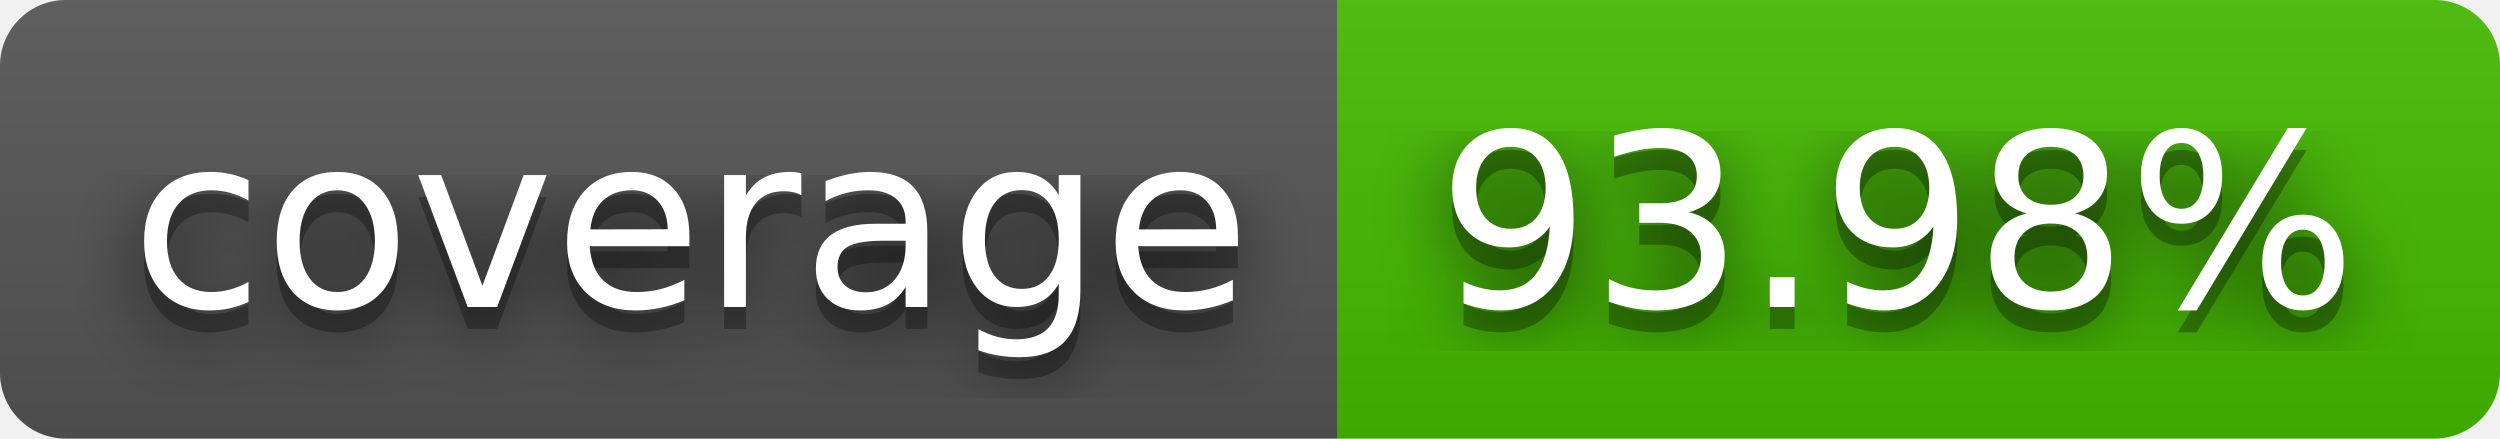
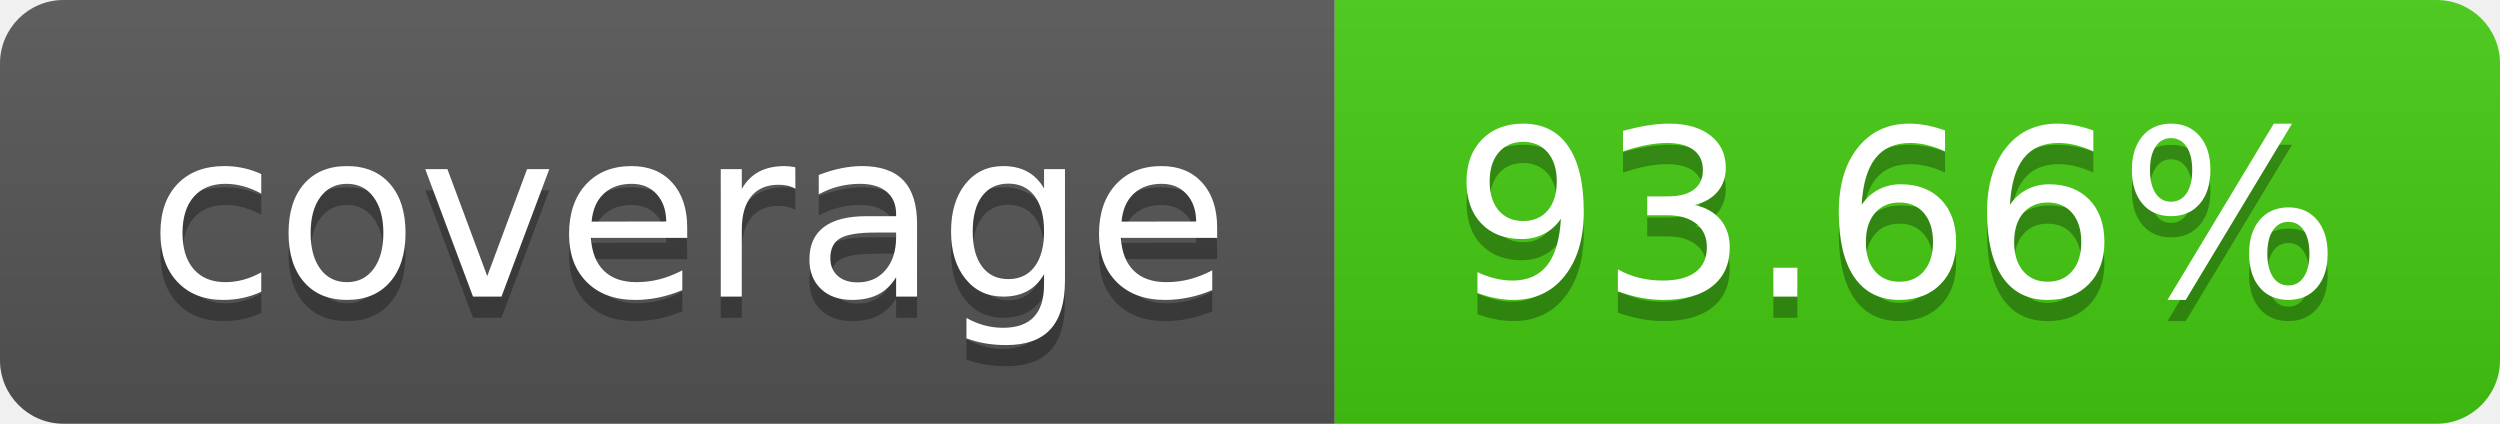
- <svg xmlns="http://www.w3.org/2000/svg" width="114" height="20" role="img" aria-label="coverage: 93.98%">
-   <filter id="blur">
-     <feGaussianBlur stdDeviation="16" />
-   </filter>
+ <svg xmlns="http://www.w3.org/2000/svg" width="118" height="20" role="img" aria-label="coverage: 93.66%">
  <linearGradient id="s" x2="0" y2="100%">
    <stop offset="0" stop-color="#bbb" stop-opacity=".1" />
    <stop offset="1" stop-opacity=".1" />
  </linearGradient>
  <clipPath id="r">
-     <rect width="114" height="20" rx="3" />
+     <rect width="118" height="20" rx="3" fill="#fff" />
  </clipPath>
  <g clip-path="url(#r)">
-     <rect width="61" height="20" fill="#555" />
-     <rect x="61" width="53" height="20" fill="#4b0" />
-     <rect width="114" height="20" fill="url(#s)" />
+     <rect width="63" height="20" fill="#555" />
+     <rect x="63" width="55" height="20" fill="#4c1" />
+     <rect width="118" height="20" fill="url(#s)" />
  </g>
  <g fill="#fff" text-anchor="middle" font-family="Verdana,Geneva,DejaVu Sans,sans-serif" text-rendering="geometricPrecision" font-size="110">
-     <g transform="scale(.1)">
-       <g aria-hidden="true" fill="#010101">
-         <text x="315" y="150" fill-opacity=".8" filter="url(#blur)" textLength="510">coverage</text>
-         <text x="315" y="150" fill-opacity=".3" textLength="510">coverage</text>
-       </g>
-       <text x="315" y="140" textLength="510">coverage</text>
-     </g>
-     <g transform="scale(.1)">
-       <g aria-hidden="true" fill="#010101">
-         <text x="865" y="150" fill-opacity=".8" filter="url(#blur)" textLength="430">93.98%</text>
-         <text x="865" y="150" fill-opacity=".3" textLength="430">93.98%</text>
-       </g>
-       <text x="865" y="140" textLength="430">93.98%</text>
-     </g>
+     <text aria-hidden="true" x="325.0" y="150" fill="#010101" fill-opacity=".3" transform="scale(.1)" textLength="530">coverage</text>
+     <text x="325.0" y="140" transform="scale(.1)" fill="#fff" textLength="530">coverage</text>
+     <text aria-hidden="true" x="895.0" y="150" fill="#010101" fill-opacity=".3" transform="scale(.1)" textLength="450">93.66%</text>
+     <text x="895.0" y="140" transform="scale(.1)" fill="#fff" textLength="450">93.66%</text>
  </g>
</svg>
